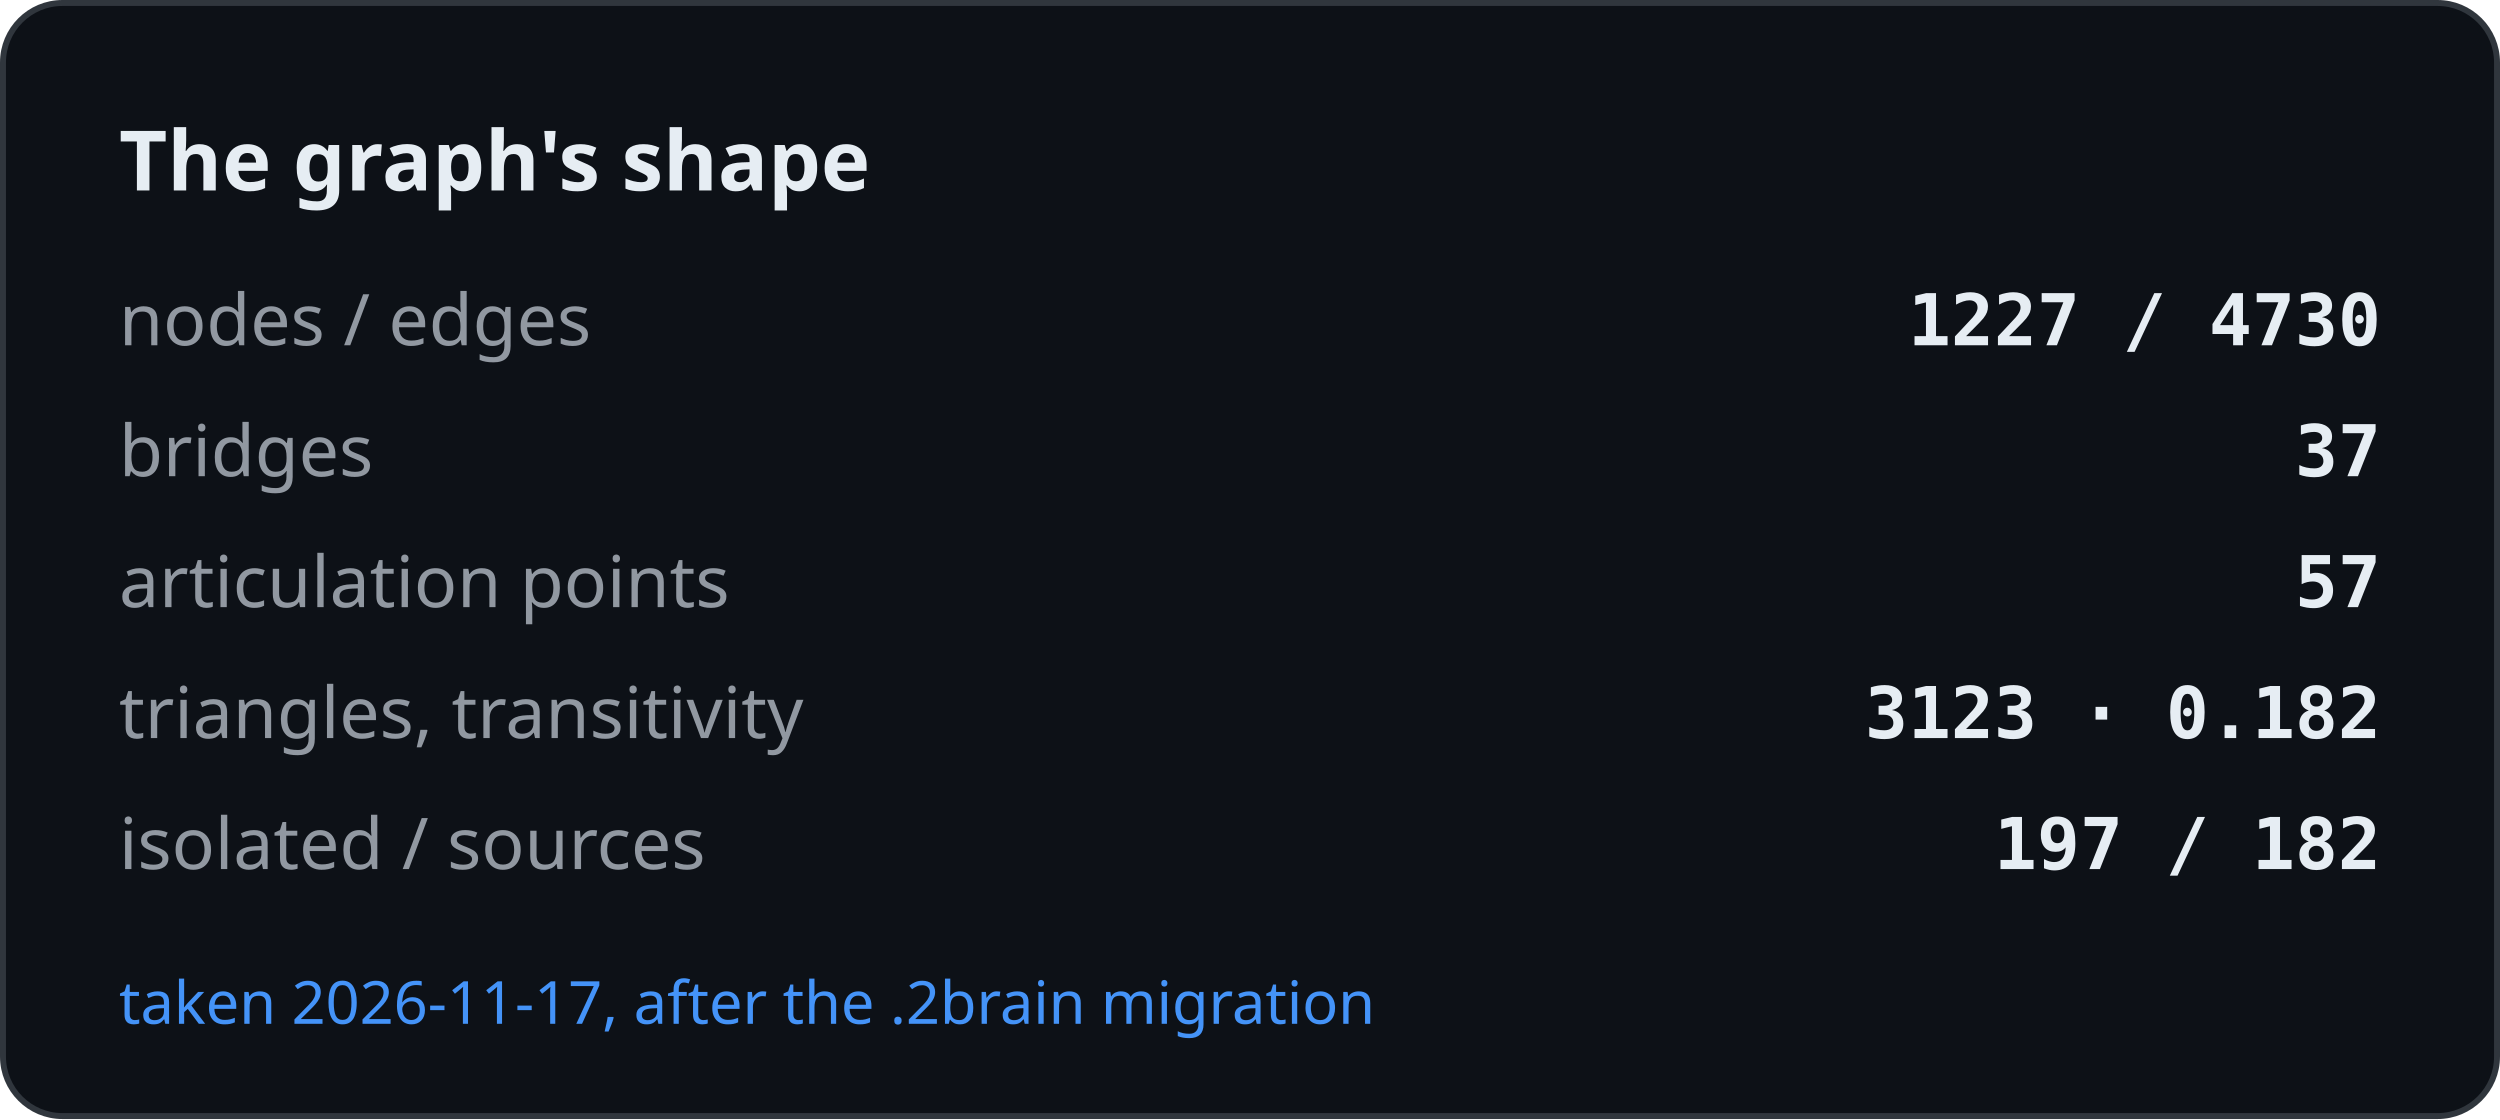
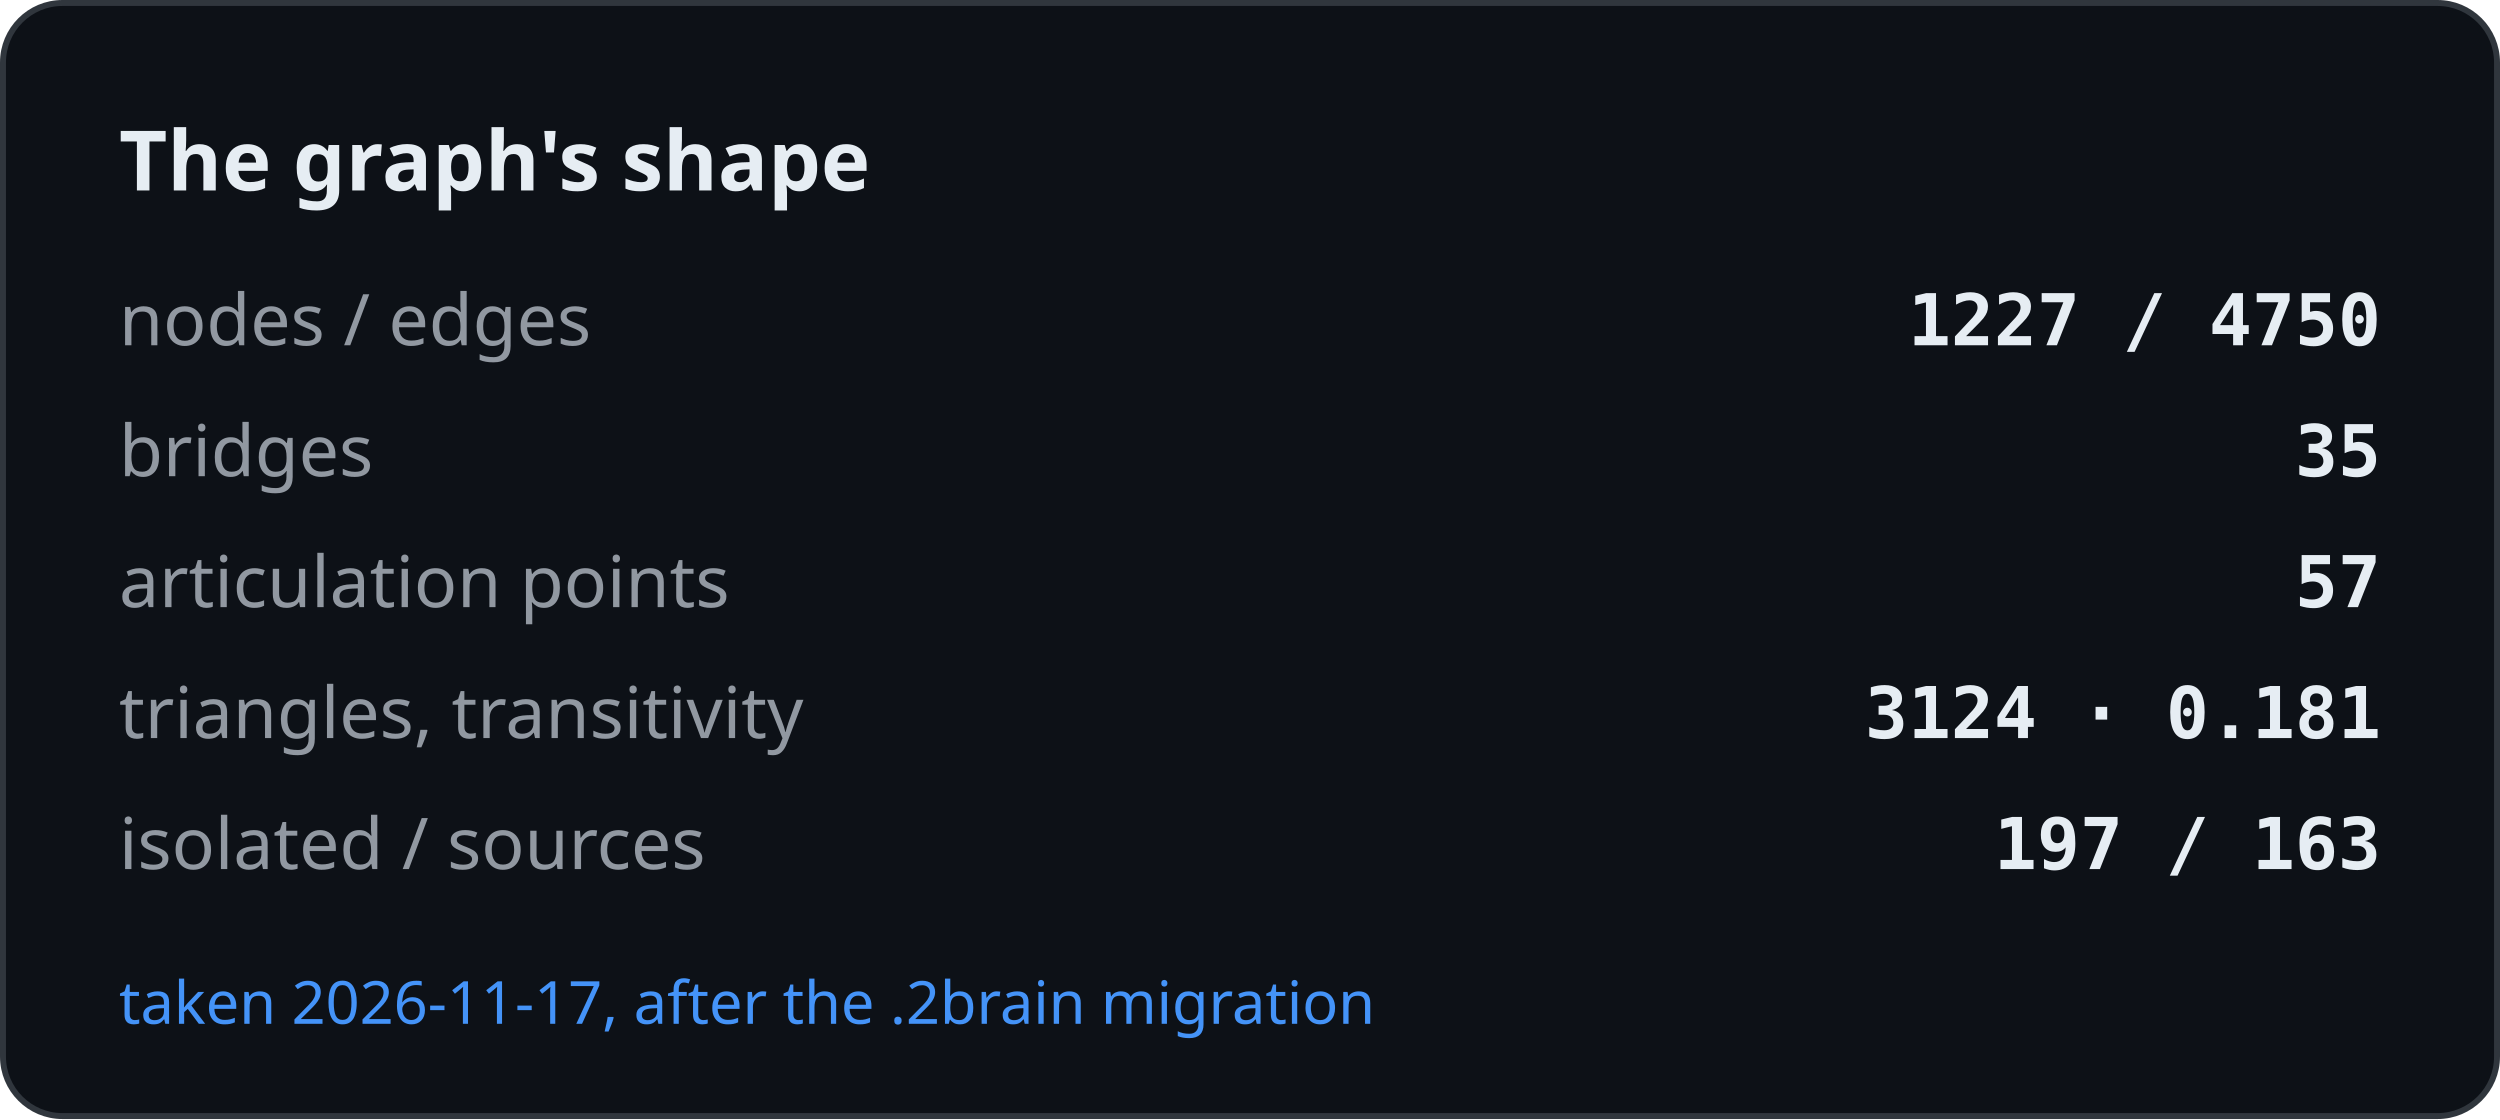
<svg xmlns="http://www.w3.org/2000/svg" width="420" height="188" viewBox="0 0 420 188" role="img" aria-label="The graph's shape">
  <rect x="0.5" y="0.5" width="419" height="187" rx="10" fill="#0d1117" stroke="#30363d" />
  <text x="20" y="32" font-family="-apple-system, BlinkMacSystemFont, Segoe UI, Noto Sans, Helvetica, Arial, sans-serif" font-size="14" font-weight="600" fill="#e6edf3">The graph's shape</text>
  <text x="20" y="58" font-family="-apple-system, BlinkMacSystemFont, Segoe UI, Noto Sans, Helvetica, Arial, sans-serif" font-size="12" fill="#9198a1">nodes / edges</text>
-   <text x="400" y="58" text-anchor="end" font-family="ui-monospace, SFMono-Regular, SF Mono, Menlo, Consolas, monospace" font-size="12" font-weight="600" fill="#e6edf3">1227 / 4730</text>
+   <text x="400" y="58" text-anchor="end" font-family="ui-monospace, SFMono-Regular, SF Mono, Menlo, Consolas, monospace" font-size="12" font-weight="600" fill="#e6edf3">1227 / 4750</text>
  <text x="20" y="80" font-family="-apple-system, BlinkMacSystemFont, Segoe UI, Noto Sans, Helvetica, Arial, sans-serif" font-size="12" fill="#9198a1">bridges</text>
-   <text x="400" y="80" text-anchor="end" font-family="ui-monospace, SFMono-Regular, SF Mono, Menlo, Consolas, monospace" font-size="12" font-weight="600" fill="#e6edf3">37</text>
+   <text x="400" y="80" text-anchor="end" font-family="ui-monospace, SFMono-Regular, SF Mono, Menlo, Consolas, monospace" font-size="12" font-weight="600" fill="#e6edf3">35</text>
  <text x="20" y="102" font-family="-apple-system, BlinkMacSystemFont, Segoe UI, Noto Sans, Helvetica, Arial, sans-serif" font-size="12" fill="#9198a1">articulation points</text>
  <text x="400" y="102" text-anchor="end" font-family="ui-monospace, SFMono-Regular, SF Mono, Menlo, Consolas, monospace" font-size="12" font-weight="600" fill="#e6edf3">57</text>
  <text x="20" y="124" font-family="-apple-system, BlinkMacSystemFont, Segoe UI, Noto Sans, Helvetica, Arial, sans-serif" font-size="12" fill="#9198a1">triangles, transitivity</text>
-   <text x="400" y="124" text-anchor="end" font-family="ui-monospace, SFMono-Regular, SF Mono, Menlo, Consolas, monospace" font-size="12" font-weight="600" fill="#e6edf3">3123 · 0.182</text>
+   <text x="400" y="124" text-anchor="end" font-family="ui-monospace, SFMono-Regular, SF Mono, Menlo, Consolas, monospace" font-size="12" font-weight="600" fill="#e6edf3">3124 · 0.181</text>
  <text x="20" y="146" font-family="-apple-system, BlinkMacSystemFont, Segoe UI, Noto Sans, Helvetica, Arial, sans-serif" font-size="12" fill="#9198a1">isolated / sources</text>
-   <text x="400" y="146" text-anchor="end" font-family="ui-monospace, SFMono-Regular, SF Mono, Menlo, Consolas, monospace" font-size="12" font-weight="600" fill="#e6edf3">197 / 182</text>
+   <text x="400" y="146" text-anchor="end" font-family="ui-monospace, SFMono-Regular, SF Mono, Menlo, Consolas, monospace" font-size="12" font-weight="600" fill="#e6edf3">197 / 163</text>
  <text x="20" y="172" font-family="-apple-system, BlinkMacSystemFont, Segoe UI, Noto Sans, Helvetica, Arial, sans-serif" font-size="10" fill="#4493f8">taken 2026-11-17, after the .2brain migration</text>
</svg>
